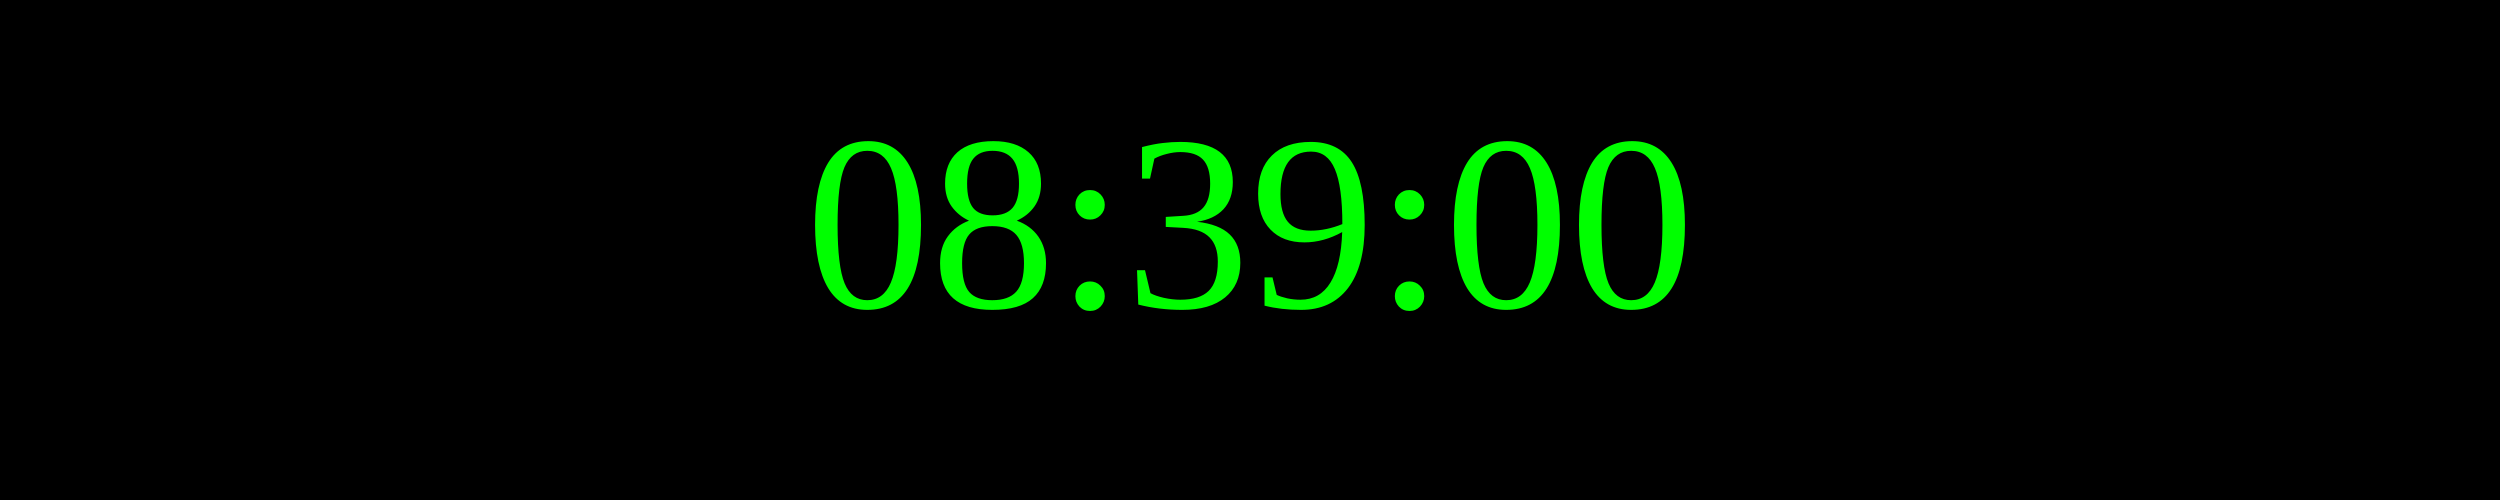
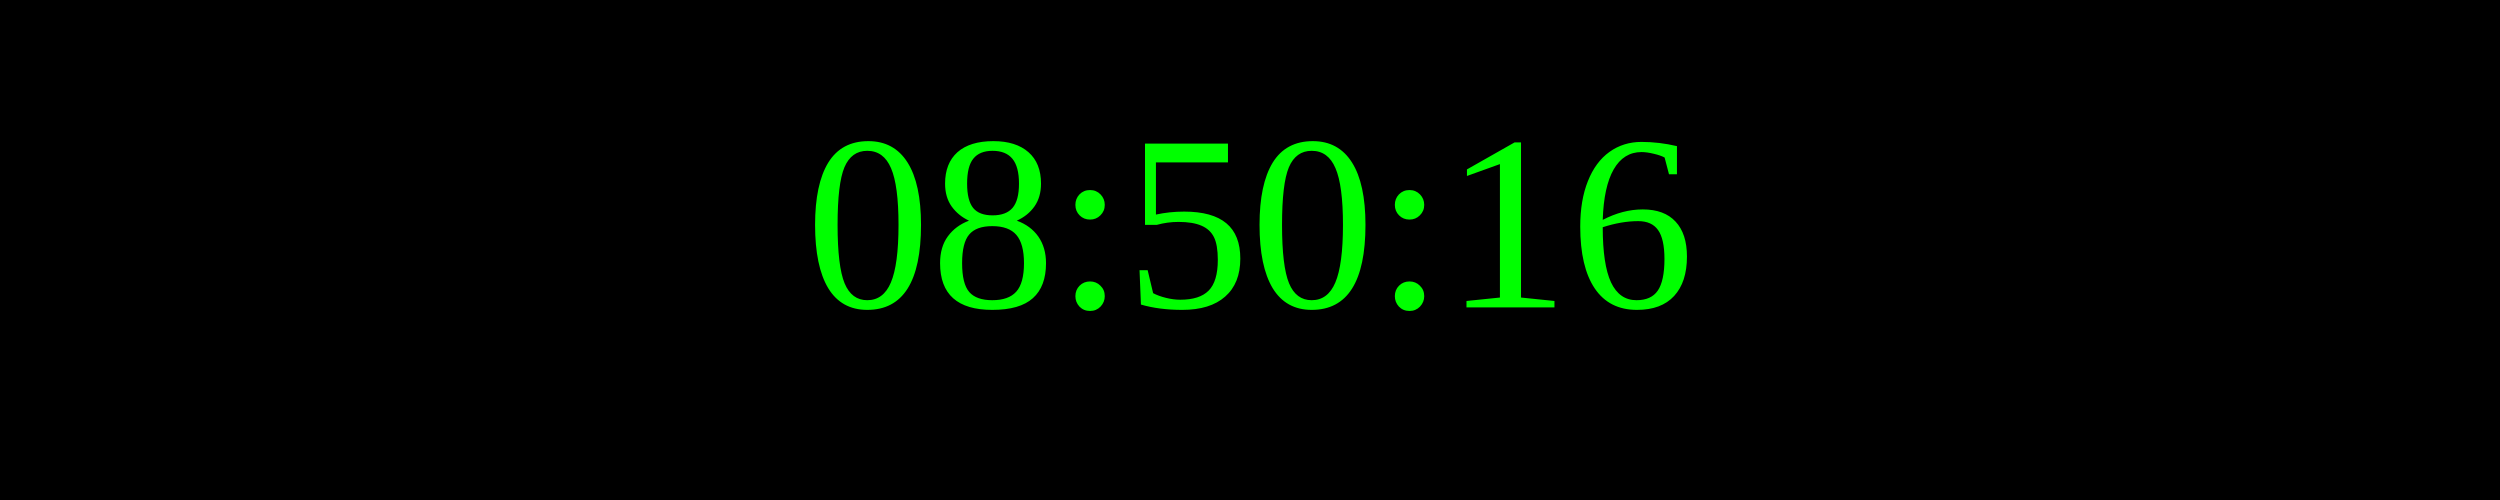
<svg xmlns="http://www.w3.org/2000/svg" width="250" height="50">
  <rect width="100%" height="100%" fill="black" />
  <text x="50%" y="50%" font-size="25" fill="lime" text-anchor="middle" dominant-baseline="middle">
- 08:39:00
+ 08:50:16
</text>
</svg>
